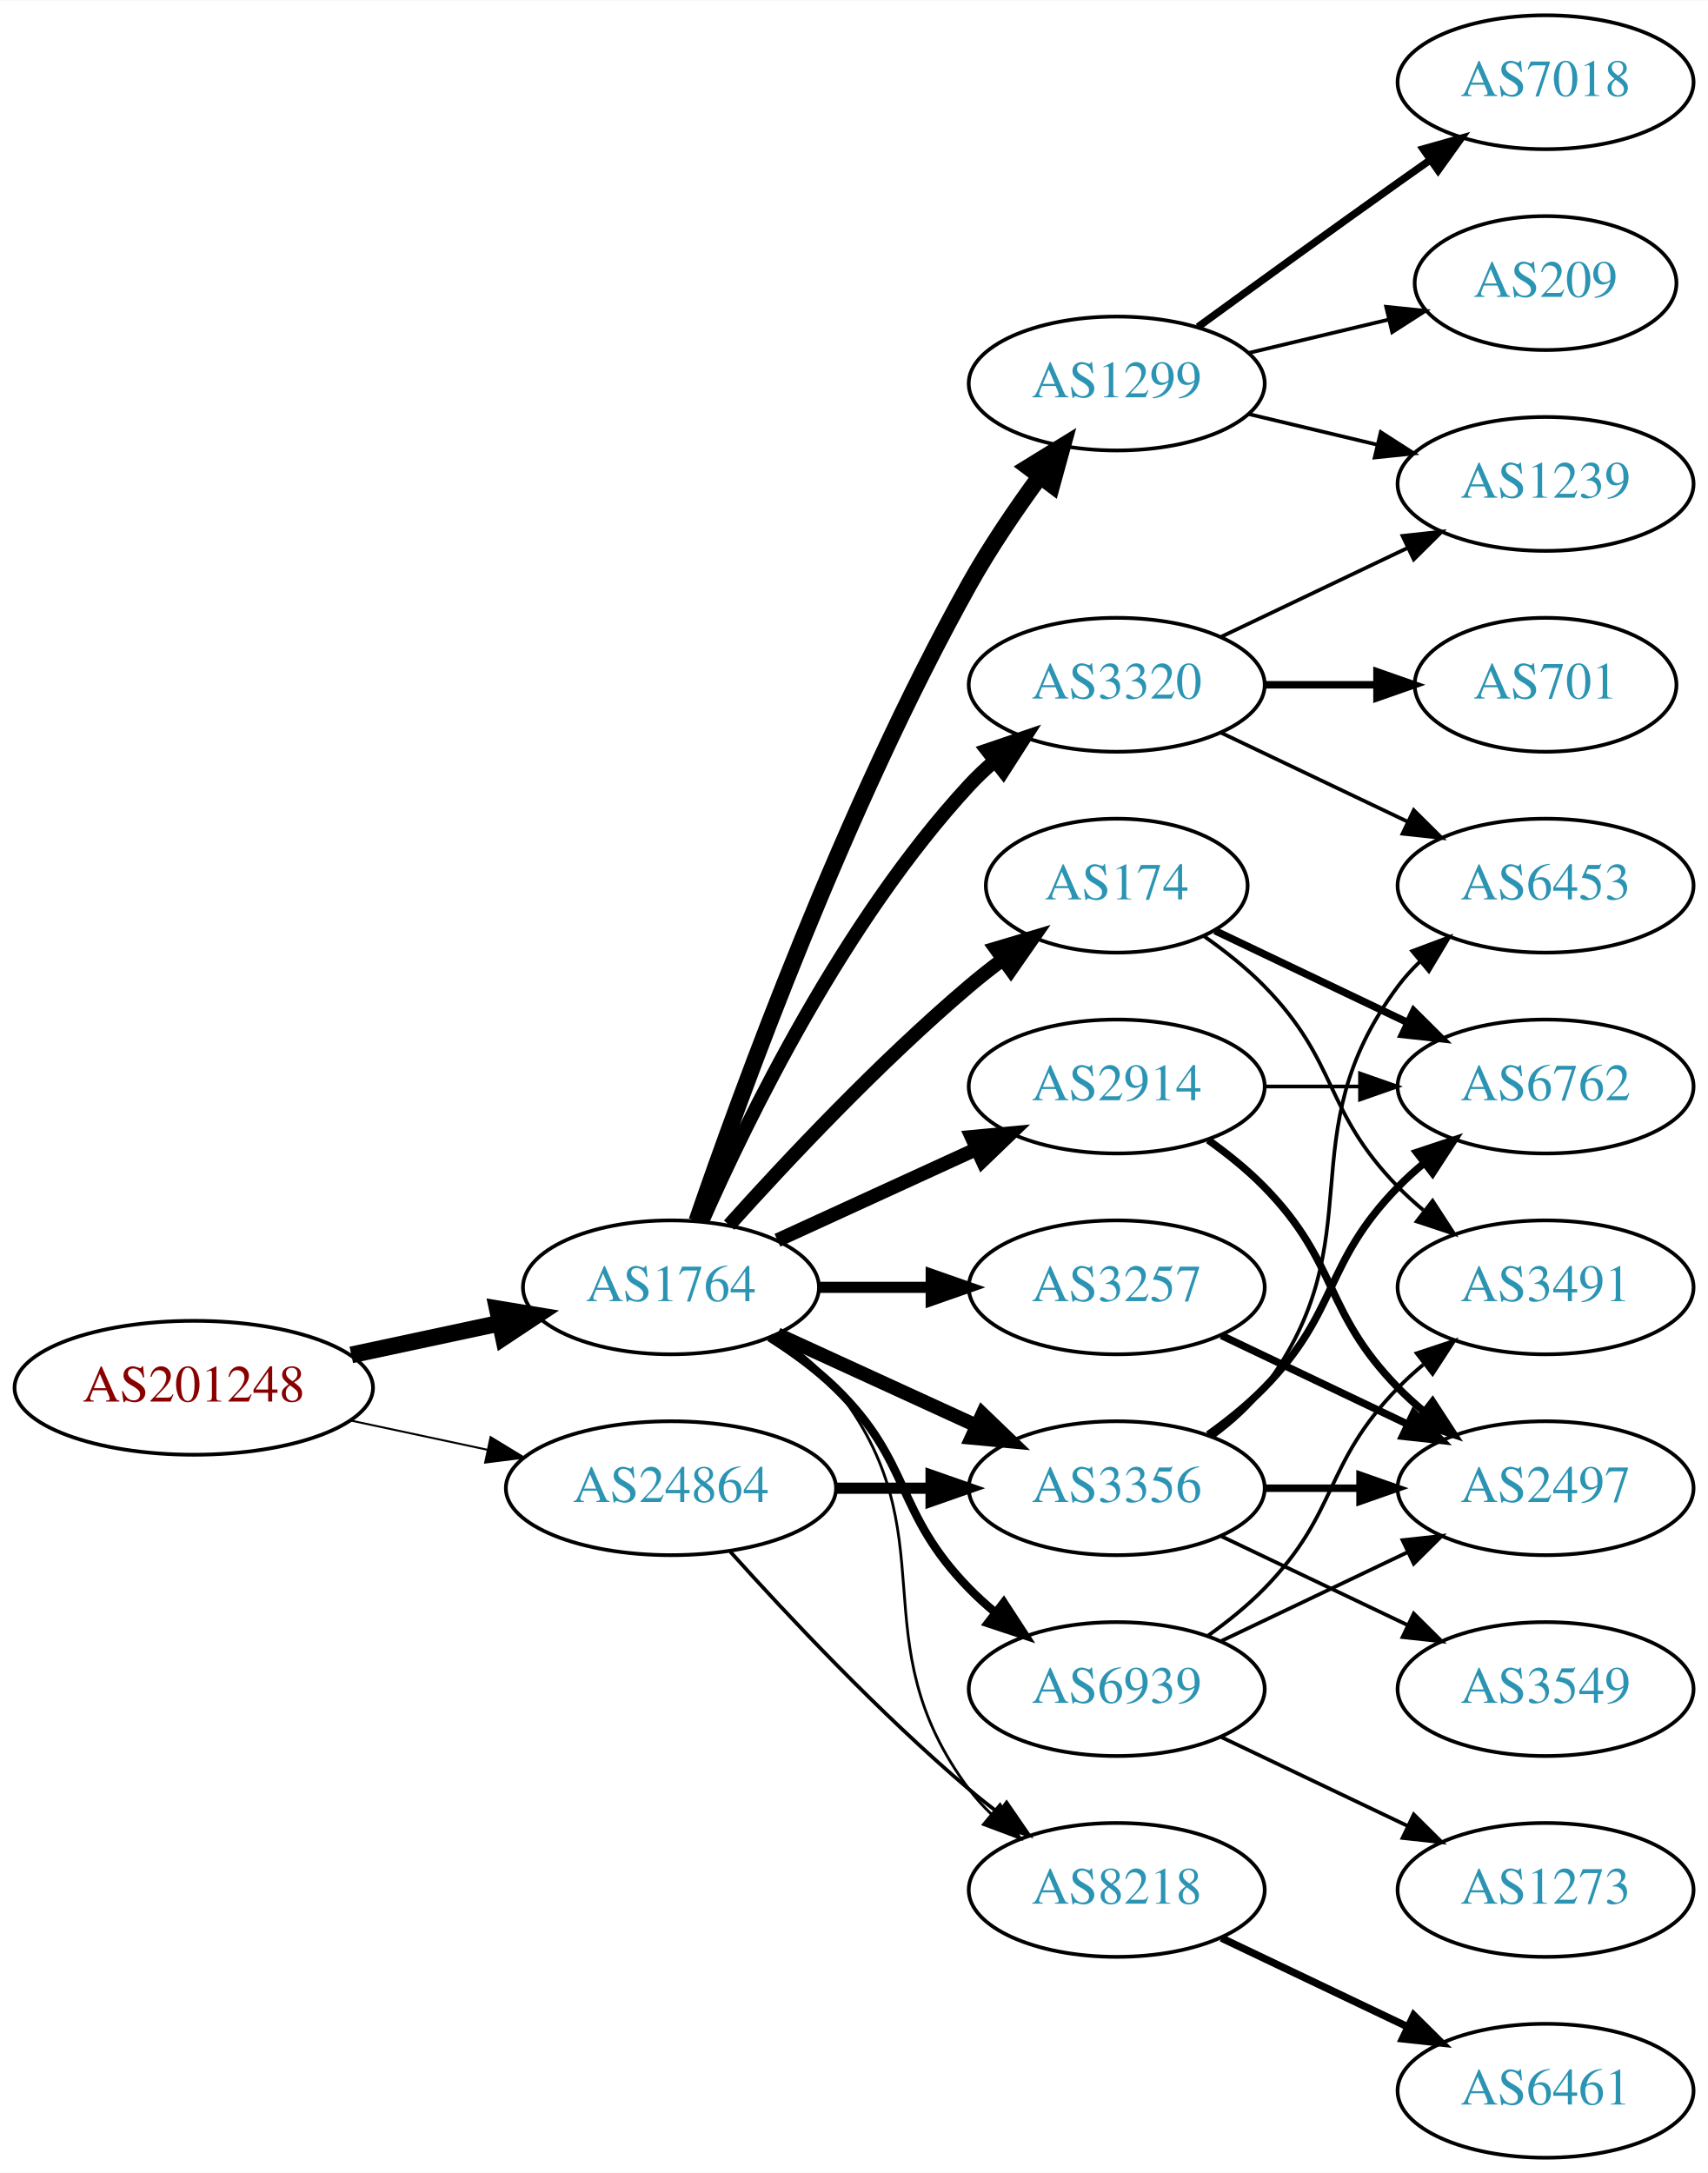
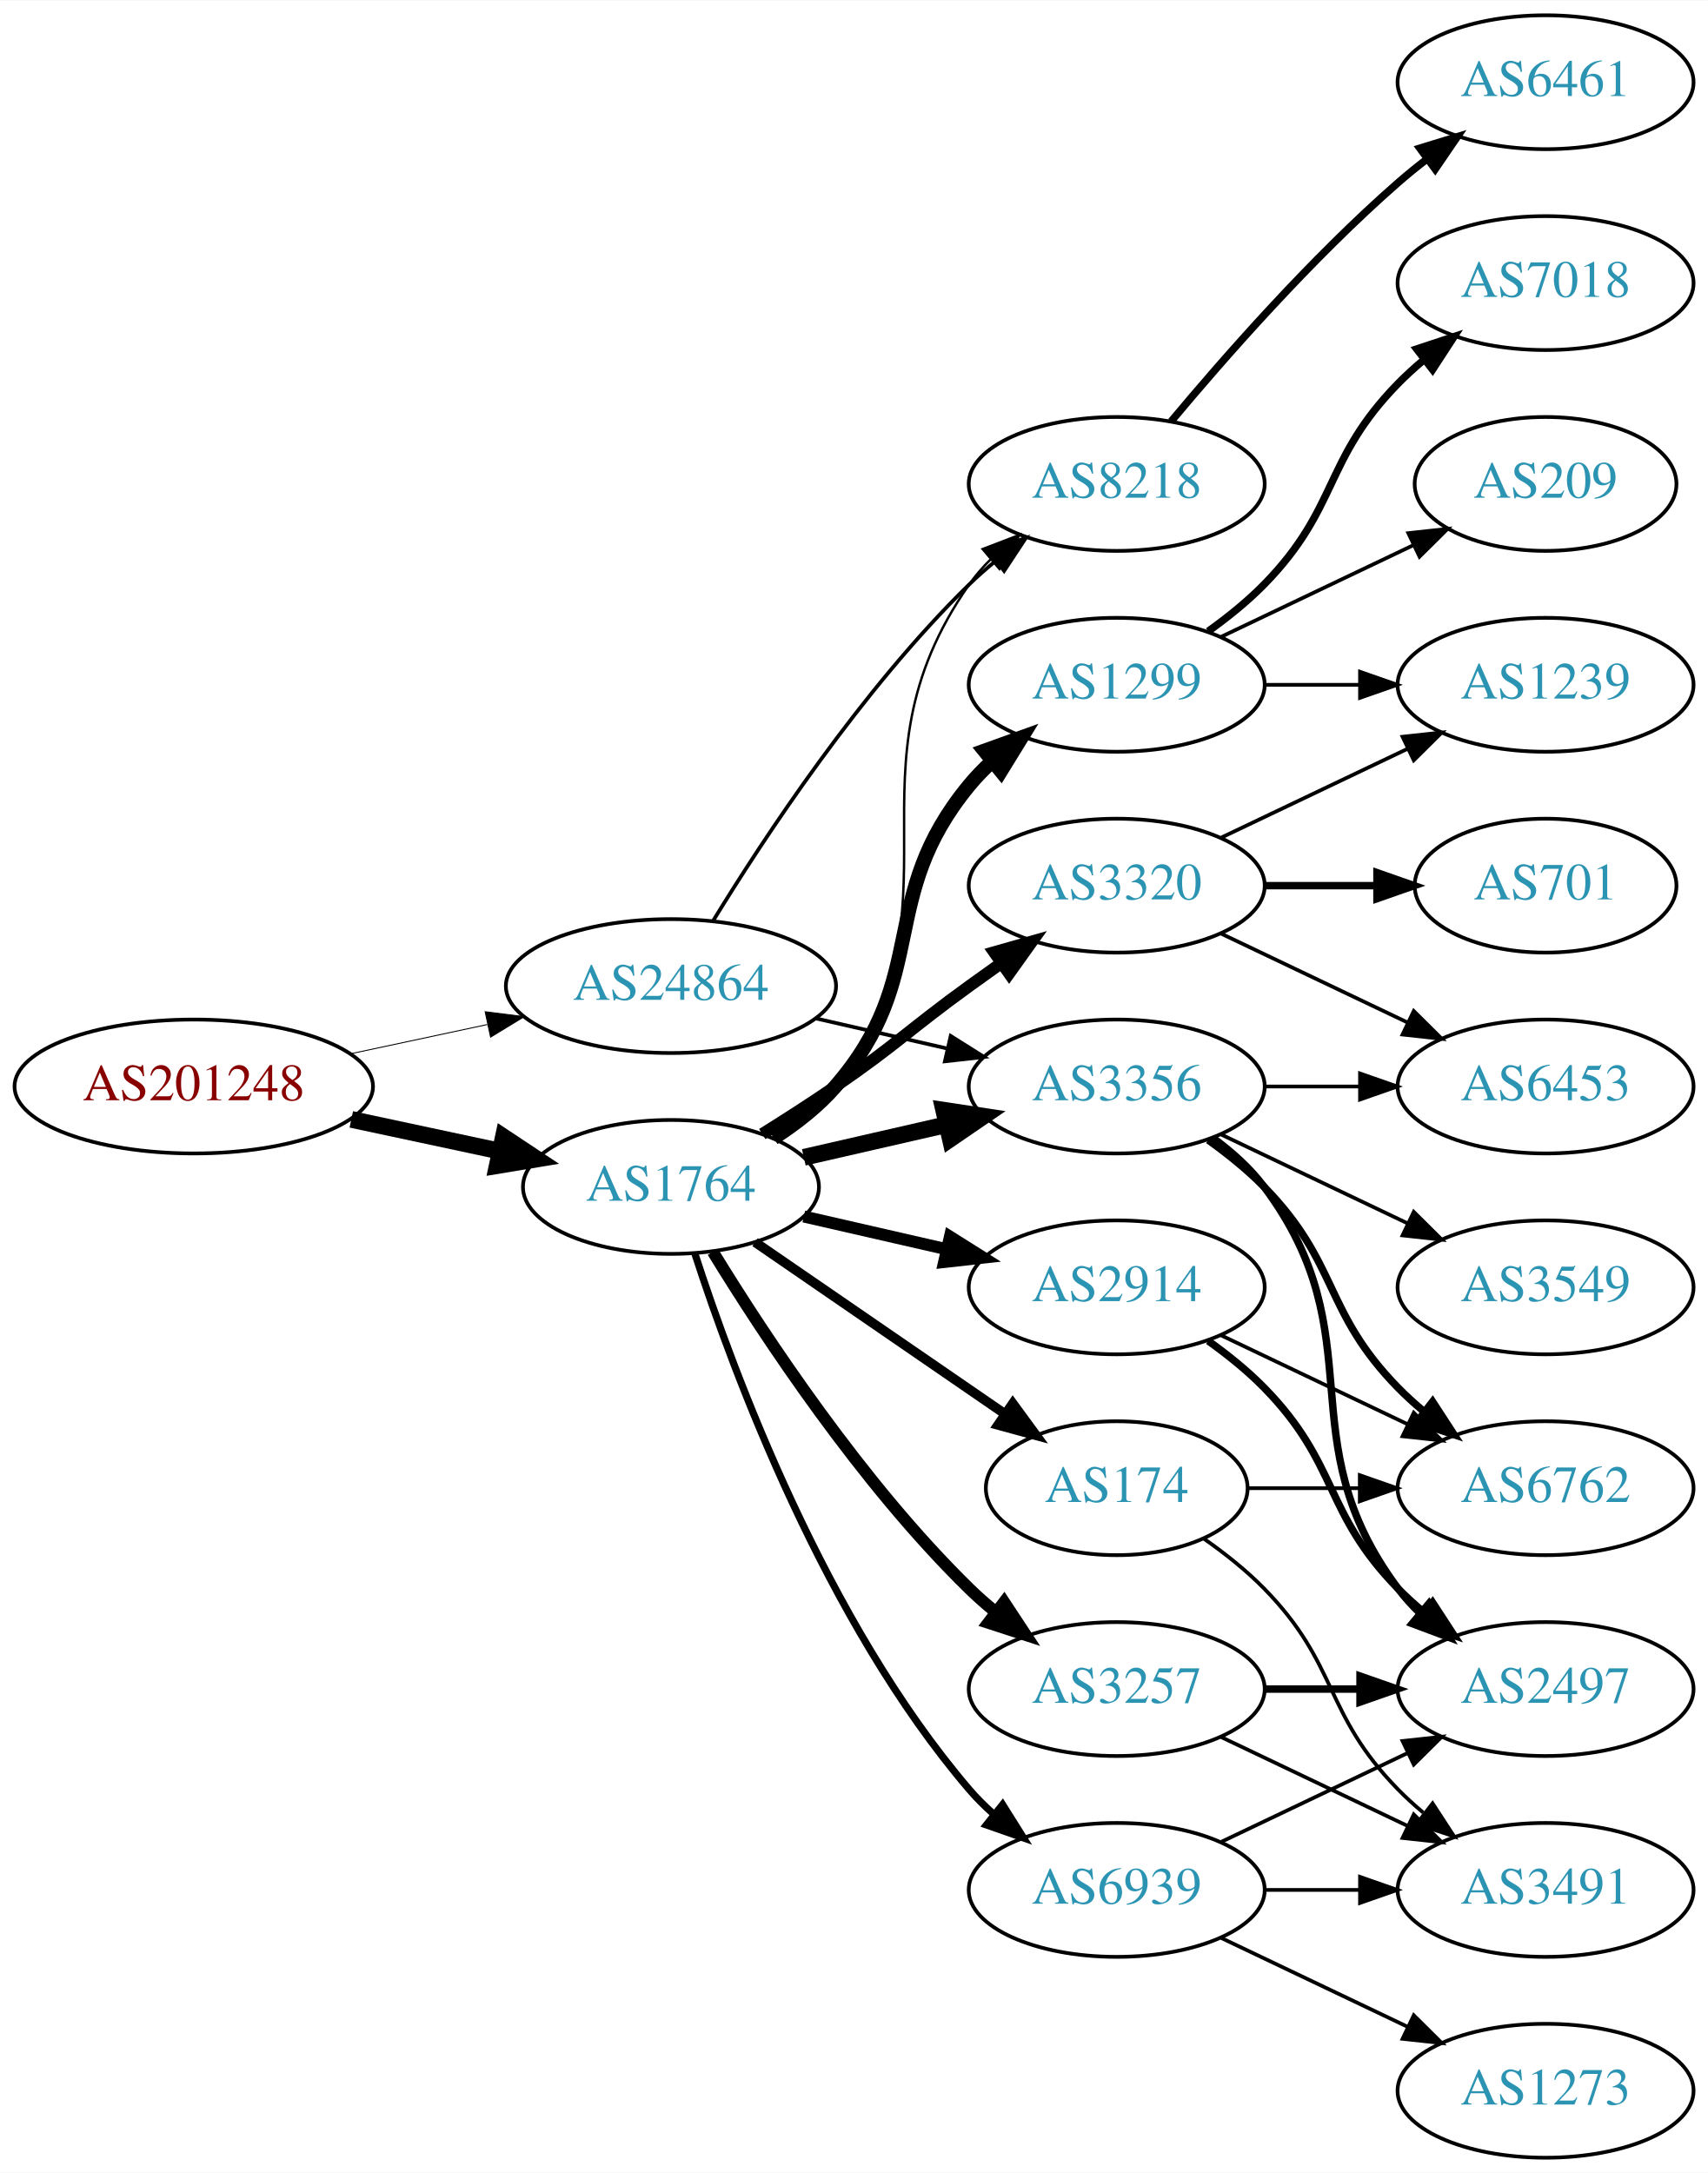
<svg xmlns="http://www.w3.org/2000/svg" xmlns:xlink="http://www.w3.org/1999/xlink" width="459pt" height="584pt" viewBox="0.00 0.00 459.17 584.00">
  <g id="graph0" class="graph" transform="scale(1 1) rotate(0) translate(4 580)">
    <polygon fill="white" stroke="none" points="-4,4 -4,-580 455.17,-580 455.17,4 -4,4" />
    <g id="node1" class="node">
      <g id="a_node1">
        <a xlink:href="/asn/201248" xlink:title="AS201248 ~ SCC EDV-Beratung AG [AT]">
-           <ellipse fill="#ffffff" stroke="black" cx="48.096" cy="-207" rx="48.192" ry="18" />
-           <text text-anchor="middle" x="48.096" y="-203.3" font-family="Times,serif" font-size="14.00" fill="#880000">AS201248</text>
+           <ellipse fill="#ffffff" stroke="black" cx="48.096" cy="-288" rx="48.192" ry="18" />
+           <text text-anchor="middle" x="48.096" y="-284.3" font-family="Times,serif" font-size="14.00" fill="#880000">AS201248</text>
        </a>
      </g>
    </g>
    <g id="node2" class="node">
      <g id="a_node2">
        <a xlink:href="/asn/1764" xlink:title="AS1764 ~ NEXTLAYER-AS [AT]">
-           <ellipse fill="#ffffff" stroke="black" cx="176.388" cy="-234" rx="39.794" ry="18" />
-           <text text-anchor="middle" x="176.388" y="-230.3" font-family="Times,serif" font-size="14.00" fill="#2c94b3">AS1764</text>
+           <ellipse fill="#ffffff" stroke="black" cx="176.388" cy="-261" rx="39.794" ry="18" />
+           <text text-anchor="middle" x="176.388" y="-257.3" font-family="Times,serif" font-size="14.00" fill="#2c94b3">AS1764</text>
        </a>
      </g>
    </g>
    <g id="edge1" class="edge">
-       <path fill="none" stroke="black" stroke-width="4.5" d="M90.448,-215.841C103.163,-218.559 117.222,-221.565 130.181,-224.335" />
-       <polygon fill="black" stroke="black" stroke-width="4.5" points="129.69,-228.257 140.292,-226.497 131.336,-220.556 129.69,-228.257" />
+       <path fill="none" stroke="black" stroke-width="4.5" d="M90.448,-279.159C103.163,-276.441 117.222,-273.435 130.181,-270.665" />
+       <polygon fill="black" stroke="black" stroke-width="4.5" points="131.336,-274.444 140.292,-268.503 129.69,-266.743 131.336,-274.444" />
    </g>
    <g id="node3" class="node">
      <g id="a_node3">
        <a xlink:href="/asn/24864" xlink:title="AS24864 ~ Raiffeisen Informatik GmbH [AT]">
-           <ellipse fill="#ffffff" stroke="black" cx="176.388" cy="-180" rx="44.393" ry="18" />
-           <text text-anchor="middle" x="176.388" y="-176.3" font-family="Times,serif" font-size="14.00" fill="#2c94b3">AS24864</text>
+           <ellipse fill="#ffffff" stroke="black" cx="176.388" cy="-315" rx="44.393" ry="18" />
+           <text text-anchor="middle" x="176.388" y="-311.3" font-family="Times,serif" font-size="14.00" fill="#2c94b3">AS24864</text>
        </a>
      </g>
    </g>
    <g id="edge2" class="edge">
-       <path fill="none" stroke="black" stroke-width="0.529" d="M90.448,-198.159C102.138,-195.66 114.964,-192.918 127.027,-190.339" />
-       <polygon fill="black" stroke="black" stroke-width="0.529" points="127.891,-193.733 136.939,-188.22 126.428,-186.888 127.891,-193.733" />
+       <path fill="none" stroke="black" stroke-width="0.25" d="M90.448,-296.841C102.138,-299.34 114.964,-302.082 127.027,-304.661" />
+       <polygon fill="black" stroke="black" stroke-width="0.25" points="126.428,-308.112 136.939,-306.78 127.891,-301.267 126.428,-308.112" />
    </g>
    <g id="node4" class="node">
      <g id="a_node4">
        <a xlink:href="/asn/1299" xlink:title="AS1299 ~ Telia Carrier [EU]">
-           <ellipse fill="#ffffff" stroke="black" cx="296.23" cy="-477" rx="39.794" ry="18" />
-           <text text-anchor="middle" x="296.23" y="-473.3" font-family="Times,serif" font-size="14.00" fill="#2c94b3">AS1299</text>
+           <ellipse fill="#ffffff" stroke="black" cx="296.23" cy="-396" rx="39.794" ry="18" />
+           <text text-anchor="middle" x="296.23" y="-392.3" font-family="Times,serif" font-size="14.00" fill="#2c94b3">AS1299</text>
        </a>
      </g>
    </g>
    <g id="edge3" class="edge">
-       <path fill="none" stroke="black" stroke-width="4.5" d="M183.337,-251.811C195.103,-286.066 223.125,-363.041 256.584,-423 262.118,-432.918 269.116,-443.199 275.632,-452.096" />
-       <polygon fill="black" stroke="black" stroke-width="4.5" points="272.517,-454.506 281.667,-460.144 278.818,-449.781 272.517,-454.506" />
+       <path fill="none" stroke="black" stroke-width="3.857" d="M203.986,-274.164C209.986,-278.019 215.944,-282.659 220.584,-288 246.418,-317.742 231.519,-338.606 256.584,-369 258.439,-371.25 260.526,-373.396 262.745,-375.424" />
+       <polygon fill="black" stroke="black" stroke-width="3.857" points="260.68,-378.256 270.649,-381.844 265.093,-372.823 260.68,-378.256" />
    </g>
    <g id="node5" class="node">
      <g id="a_node5">
-         <a xlink:href="/asn/3320" xlink:title="AS3320 ~ DTAG [DE]">
-           <ellipse fill="#ffffff" stroke="black" cx="296.23" cy="-396" rx="39.794" ry="18" />
-           <text text-anchor="middle" x="296.23" y="-392.3" font-family="Times,serif" font-size="14.00" fill="#2c94b3">AS3320</text>
+         <a xlink:href="/asn/3356" xlink:title="AS3356 ~ Level 3 Parent, LLC [US]">
+           <ellipse fill="#ffffff" stroke="black" cx="296.23" cy="-288" rx="39.794" ry="18" />
+           <text text-anchor="middle" x="296.23" y="-284.3" font-family="Times,serif" font-size="14.00" fill="#2c94b3">AS3356</text>
        </a>
      </g>
    </g>
    <g id="edge4" class="edge">
-       <path fill="none" stroke="black" stroke-width="3.75" d="M184.803,-251.761C196.872,-279.183 222.843,-332.473 256.584,-369 258.614,-371.198 260.853,-373.319 263.199,-375.34" />
-       <polygon fill="black" stroke="black" stroke-width="3.75" points="261.411,-378.386 271.443,-381.794 265.726,-372.874 261.411,-378.386" />
+       <path fill="none" stroke="black" stroke-width="4.5" d="M212.107,-268.955C224.107,-271.704 237.728,-274.825 250.42,-277.733" />
+       <polygon fill="black" stroke="black" stroke-width="4.5" points="249.725,-281.613 260.352,-280.009 251.484,-273.937 249.725,-281.613" />
    </g>
    <g id="node6" class="node">
      <g id="a_node6">
-         <a xlink:href="/asn/174" xlink:title="AS174 ~ Cogent Communications [US]">
-           <ellipse fill="#ffffff" stroke="black" cx="296.23" cy="-342" rx="35.194" ry="18" />
-           <text text-anchor="middle" x="296.23" y="-338.3" font-family="Times,serif" font-size="14.00" fill="#2c94b3">AS174</text>
+         <a xlink:href="/asn/2914" xlink:title="AS2914 ~ NTT America, Inc. [US]">
+           <ellipse fill="#ffffff" stroke="black" cx="296.23" cy="-234" rx="39.794" ry="18" />
+           <text text-anchor="middle" x="296.23" y="-230.3" font-family="Times,serif" font-size="14.00" fill="#2c94b3">AS2914</text>
        </a>
      </g>
    </g>
    <g id="edge5" class="edge">
-       <path fill="none" stroke="black" stroke-width="3.75" d="M192.034,-250.725C207.334,-267.765 232.432,-294.523 256.584,-315 259.436,-317.418 262.501,-319.833 265.612,-322.169" />
-       <polygon fill="black" stroke="black" stroke-width="3.75" points="263.685,-325.095 273.84,-328.116 267.785,-319.422 263.685,-325.095" />
+       <path fill="none" stroke="black" stroke-width="3.214" d="M212.107,-253.045C224.107,-250.296 237.728,-247.175 250.42,-244.267" />
+       <polygon fill="black" stroke="black" stroke-width="3.214" points="251.386,-247.636 260.352,-241.991 249.823,-240.813 251.386,-247.636" />
    </g>
    <g id="node7" class="node">
      <g id="a_node7">
-         <a xlink:href="/asn/2914" xlink:title="AS2914 ~ NTT America, Inc. [US]">
-           <ellipse fill="#ffffff" stroke="black" cx="296.23" cy="-288" rx="39.794" ry="18" />
-           <text text-anchor="middle" x="296.23" y="-284.3" font-family="Times,serif" font-size="14.00" fill="#2c94b3">AS2914</text>
+         <a xlink:href="/asn/8218" xlink:title="AS8218 ~ legacy Neotelecoms [FR]">
+           <ellipse fill="#ffffff" stroke="black" cx="296.23" cy="-450" rx="39.794" ry="18" />
+           <text text-anchor="middle" x="296.23" y="-446.3" font-family="Times,serif" font-size="14.00" fill="#2c94b3">AS8218</text>
        </a>
      </g>
    </g>
    <g id="edge6" class="edge">
-       <path fill="none" stroke="black" stroke-width="3.75" d="M205.016,-246.661C220.973,-253.973 241.244,-263.261 258.527,-271.181" />
-       <polygon fill="black" stroke="black" stroke-width="3.75" points="257.225,-274.435 267.774,-275.419 260.141,-268.071 257.225,-274.435" />
+       <path fill="none" stroke="black" stroke-width="0.643" d="M204.603,-273.669C210.584,-277.539 216.379,-282.31 220.584,-288 257.487,-337.941 220.97,-372.131 256.584,-423 258.256,-425.389 260.211,-427.635 262.338,-429.733" />
+       <polygon fill="black" stroke="black" stroke-width="0.643" points="260.178,-432.49 270.071,-436.284 264.703,-427.149 260.178,-432.49" />
    </g>
    <g id="node8" class="node">
      <g id="a_node8">
-         <a xlink:href="/asn/3257" xlink:title="AS3257 ~ GTT [DE]">
-           <ellipse fill="#ffffff" stroke="black" cx="296.23" cy="-234" rx="39.794" ry="18" />
-           <text text-anchor="middle" x="296.23" y="-230.3" font-family="Times,serif" font-size="14.00" fill="#2c94b3">AS3257</text>
+         <a xlink:href="/asn/174" xlink:title="AS174 ~ Cogent Communications [US]">
+           <ellipse fill="#ffffff" stroke="black" cx="296.23" cy="-180" rx="35.194" ry="18" />
+           <text text-anchor="middle" x="296.23" y="-176.3" font-family="Times,serif" font-size="14.00" fill="#2c94b3">AS174</text>
        </a>
      </g>
    </g>
    <g id="edge7" class="edge">
-       <path fill="none" stroke="black" stroke-width="3" d="M216.3,-234C225.854,-234 236.203,-234 246.166,-234" />
-       <polygon fill="black" stroke="black" stroke-width="3" points="246.358,-237.5 256.358,-234 246.358,-230.5 246.358,-237.5" />
+       <path fill="none" stroke="black" stroke-width="2.571" d="M199.002,-246.143C217.839,-233.195 245.319,-214.307 266.095,-200.027" />
+       <polygon fill="black" stroke="black" stroke-width="2.571" points="268.285,-202.768 274.543,-194.219 264.32,-196.999 268.285,-202.768" />
    </g>
    <g id="node9" class="node">
      <g id="a_node9">
-         <a xlink:href="/asn/3356" xlink:title="AS3356 ~ Level 3 Parent, LLC [US]">
-           <ellipse fill="#ffffff" stroke="black" cx="296.23" cy="-180" rx="39.794" ry="18" />
-           <text text-anchor="middle" x="296.23" y="-176.3" font-family="Times,serif" font-size="14.00" fill="#2c94b3">AS3356</text>
+         <a xlink:href="/asn/3257" xlink:title="AS3257 ~ GTT [DE]">
+           <ellipse fill="#ffffff" stroke="black" cx="296.23" cy="-126" rx="39.794" ry="18" />
+           <text text-anchor="middle" x="296.23" y="-122.3" font-family="Times,serif" font-size="14.00" fill="#2c94b3">AS3257</text>
        </a>
      </g>
    </g>
    <g id="edge8" class="edge">
-       <path fill="none" stroke="black" stroke-width="3.75" d="M205.016,-221.339C220.973,-214.027 241.244,-204.739 258.527,-196.819" />
-       <polygon fill="black" stroke="black" stroke-width="3.75" points="260.141,-199.929 267.774,-192.581 257.225,-193.565 260.141,-199.929" />
+       <path fill="none" stroke="black" stroke-width="3.214" d="M187.653,-243.56C201.462,-221.009 227.651,-181.278 256.584,-153 258.724,-150.908 261.041,-148.863 263.441,-146.894" />
+       <polygon fill="black" stroke="black" stroke-width="3.214" points="265.951,-149.382 271.782,-140.536 261.708,-143.815 265.951,-149.382" />
    </g>
    <g id="node10" class="node">
      <g id="a_node10">
-         <a xlink:href="/asn/8218" xlink:title="AS8218 ~ legacy Neotelecoms [FR]">
-           <ellipse fill="#ffffff" stroke="black" cx="296.23" cy="-72" rx="39.794" ry="18" />
-           <text text-anchor="middle" x="296.23" y="-68.3" font-family="Times,serif" font-size="14.00" fill="#2c94b3">AS8218</text>
+         <a xlink:href="/asn/3320" xlink:title="AS3320 ~ DTAG [DE]">
+           <ellipse fill="#ffffff" stroke="black" cx="296.23" cy="-342" rx="39.794" ry="18" />
+           <text text-anchor="middle" x="296.23" y="-338.3" font-family="Times,serif" font-size="14.00" fill="#2c94b3">AS3320</text>
        </a>
      </g>
    </g>
    <g id="edge9" class="edge">
-       <path fill="none" stroke="black" stroke-width="0.75" d="M204.359,-221.145C210.347,-217.28 216.207,-212.559 220.584,-207 251.882,-167.246 226.312,-139.542 256.584,-99 258.328,-96.664 260.336,-94.455 262.499,-92.383" />
-       <polygon fill="black" stroke="black" stroke-width="0.75" points="264.858,-94.973 270.299,-85.882 260.377,-89.595 264.858,-94.973" />
+       <path fill="none" stroke="black" stroke-width="3.214" d="M200.936,-275.216C207.378,-279.24 214.311,-283.699 220.584,-288 237.078,-299.311 240.384,-303.271 256.584,-315 259.387,-317.029 262.318,-319.125 265.259,-321.21" />
+       <polygon fill="black" stroke="black" stroke-width="3.214" points="263.281,-324.097 273.473,-326.991 267.31,-318.373 263.281,-324.097" />
    </g>
    <g id="node11" class="node">
      <g id="a_node11">
        <a xlink:href="/asn/6939" xlink:title="AS6939 ~ Hurricane Electric LLC [US]">
-           <ellipse fill="#ffffff" stroke="black" cx="296.23" cy="-126" rx="39.794" ry="18" />
-           <text text-anchor="middle" x="296.23" y="-122.3" font-family="Times,serif" font-size="14.00" fill="#2c94b3">AS6939</text>
+           <ellipse fill="#ffffff" stroke="black" cx="296.23" cy="-72" rx="39.794" ry="18" />
+           <text text-anchor="middle" x="296.23" y="-68.3" font-family="Times,serif" font-size="14.00" fill="#2c94b3">AS6939</text>
        </a>
      </g>
    </g>
    <g id="edge10" class="edge">
-       <path fill="none" stroke="black" stroke-width="2.25" d="M202.917,-220.538C209.079,-216.638 215.381,-212.052 220.584,-207 241.277,-186.906 236.411,-173.617 256.584,-153 258.676,-150.861 260.96,-148.782 263.337,-146.79" />
-       <polygon fill="black" stroke="black" stroke-width="2.25" points="265.855,-149.268 271.636,-140.389 261.58,-143.725 265.855,-149.268" />
-     </g>
-     <g id="edge30" class="edge">
-       <path fill="none" stroke="black" stroke-width="3" d="M220.599,-180C228.911,-180 237.674,-180 246.156,-180" />
-       <polygon fill="black" stroke="black" stroke-width="3" points="246.315,-183.5 256.315,-180 246.315,-176.5 246.315,-183.5" />
+       <path fill="none" stroke="black" stroke-width="1.929" d="M182.835,-243.009C193.149,-211.184 218.011,-144.073 256.584,-99 258.529,-96.726 260.708,-94.551 263.012,-92.493" />
+       <polygon fill="black" stroke="black" stroke-width="1.929" points="265.549,-94.947 271.181,-85.973 261.182,-89.476 265.549,-94.947" />
    </g>
    <g id="edge31" class="edge">
-       <path fill="none" stroke="black" d="M192.32,-162.956C207.646,-145.903 232.582,-119.35 256.584,-99 259.081,-96.883 261.741,-94.768 264.453,-92.707" />
-       <polygon fill="black" stroke="black" points="266.619,-95.459 272.629,-86.734 262.489,-89.806 266.619,-95.459" />
+       <path fill="none" stroke="black" d="M215.322,-306.308C226.563,-303.733 238.976,-300.889 250.599,-298.226" />
+       <polygon fill="black" stroke="black" points="251.595,-301.588 260.56,-295.943 250.031,-294.765 251.595,-301.588" />
+     </g>
+     <g id="edge32" class="edge">
+       <path fill="none" stroke="black" d="M187.653,-332.44C201.462,-354.991 227.651,-394.722 256.584,-423 258.724,-425.092 261.041,-427.137 263.441,-429.106" />
+       <polygon fill="black" stroke="black" points="261.708,-432.185 271.782,-435.464 265.951,-426.618 261.708,-432.185" />
    </g>
    <g id="node12" class="node">
      <g id="a_node12">
-         <a xlink:href="/asn/1239" xlink:title="AS1239 ~ Sprint [US]">
-           <ellipse fill="#ffffff" stroke="black" cx="411.523" cy="-450" rx="39.794" ry="18" />
-           <text text-anchor="middle" x="411.523" y="-446.3" font-family="Times,serif" font-size="14.00" fill="#2c94b3">AS1239</text>
+         <a xlink:href="/asn/7018" xlink:title="AS7018 ~ AT&amp;T Services, Inc. [US]">
+           <ellipse fill="#ffffff" stroke="black" cx="411.523" cy="-504" rx="39.794" ry="18" />
+           <text text-anchor="middle" x="411.523" y="-500.3" font-family="Times,serif" font-size="14.00" fill="#2c94b3">AS7018</text>
        </a>
      </g>
    </g>
    <g id="edge11" class="edge">
-       <path fill="none" stroke="black" d="M331.837,-468.752C342.709,-466.162 354.863,-463.265 366.305,-460.538" />
-       <polygon fill="black" stroke="black" points="367.212,-463.92 376.128,-458.197 365.589,-457.111 367.212,-463.92" />
+       <path fill="none" stroke="black" stroke-width="2" d="M320.824,-410.389C326.08,-414.148 331.412,-418.437 335.877,-423 356.049,-443.617 351.704,-456.383 371.877,-477 373.969,-479.139 376.253,-481.218 378.63,-483.21" />
+       <polygon fill="black" stroke="black" stroke-width="2" points="376.873,-486.275 386.929,-489.611 381.148,-480.732 376.873,-486.275" />
    </g>
    <g id="node13" class="node">
      <g id="a_node13">
-         <a xlink:href="/asn/7018" xlink:title="AS7018 ~ AT&amp;T Services, Inc. [US]">
-           <ellipse fill="#ffffff" stroke="black" cx="411.523" cy="-558" rx="39.794" ry="18" />
-           <text text-anchor="middle" x="411.523" y="-554.3" font-family="Times,serif" font-size="14.00" fill="#2c94b3">AS7018</text>
+         <a xlink:href="/asn/1239" xlink:title="AS1239 ~ Sprint [US]">
+           <ellipse fill="#ffffff" stroke="black" cx="411.523" cy="-396" rx="39.794" ry="18" />
+           <text text-anchor="middle" x="411.523" y="-392.3" font-family="Times,serif" font-size="14.00" fill="#2c94b3">AS1239</text>
        </a>
      </g>
    </g>
    <g id="edge12" class="edge">
-       <path fill="none" stroke="black" stroke-width="2" d="M318.078,-492.222C333.012,-503.091 353.626,-518.025 371.877,-531 374.697,-533.005 377.64,-535.085 380.588,-537.159" />
-       <polygon fill="black" stroke="black" stroke-width="2" points="378.616,-540.05 388.813,-542.926 382.634,-534.319 378.616,-540.05" />
+       <path fill="none" stroke="black" d="M335.902,-396C344.105,-396 352.869,-396 361.401,-396" />
+       <polygon fill="black" stroke="black" points="361.641,-399.5 371.641,-396 361.641,-392.5 361.641,-399.5" />
    </g>
    <g id="node14" class="node">
      <g id="a_node14">
        <a xlink:href="/asn/209" xlink:title="AS209 ~ CenturyLink Communications, LLC [US]">
-           <ellipse fill="#ffffff" stroke="black" cx="411.523" cy="-504" rx="35.194" ry="18" />
-           <text text-anchor="middle" x="411.523" y="-500.3" font-family="Times,serif" font-size="14.00" fill="#2c94b3">AS209</text>
+           <ellipse fill="#ffffff" stroke="black" cx="411.523" cy="-450" rx="35.194" ry="18" />
+           <text text-anchor="middle" x="411.523" y="-446.3" font-family="Times,serif" font-size="14.00" fill="#2c94b3">AS209</text>
        </a>
      </g>
    </g>
    <g id="edge13" class="edge">
-       <path fill="none" stroke="black" d="M331.837,-485.248C343.632,-488.058 356.937,-491.229 369.204,-494.153" />
-       <polygon fill="black" stroke="black" points="368.67,-497.624 379.209,-496.537 370.293,-490.814 368.67,-497.624" />
-     </g>
-     <g id="edge15" class="edge">
-       <path fill="none" stroke="black" d="M324.367,-408.934C339.361,-416.081 358.182,-425.052 374.405,-432.785" />
-       <polygon fill="black" stroke="black" points="373.075,-436.028 383.608,-437.171 376.087,-429.709 373.075,-436.028" />
+       <path fill="none" stroke="black" d="M324.367,-408.934C339.798,-416.29 359.284,-425.577 375.819,-433.459" />
+       <polygon fill="black" stroke="black" points="374.628,-436.768 385.161,-437.911 377.64,-430.449 374.628,-436.768" />
    </g>
    <g id="node15" class="node">
      <g id="a_node15">
-         <a xlink:href="/asn/701" xlink:title="AS701 ~ UUNET [US]">
-           <ellipse fill="#ffffff" stroke="black" cx="411.523" cy="-396" rx="35.194" ry="18" />
-           <text text-anchor="middle" x="411.523" y="-392.3" font-family="Times,serif" font-size="14.00" fill="#2c94b3">AS701</text>
+         <a xlink:href="/asn/6762" xlink:title="AS6762 ~ TELECOM ITALIA SPARKLE S.p.A. [IT]">
+           <ellipse fill="#ffffff" stroke="black" cx="411.523" cy="-180" rx="39.794" ry="18" />
+           <text text-anchor="middle" x="411.523" y="-176.3" font-family="Times,serif" font-size="14.00" fill="#2c94b3">AS6762</text>
        </a>
      </g>
    </g>
    <g id="edge14" class="edge">
-       <path fill="none" stroke="black" stroke-width="2" d="M335.902,-396C345.608,-396 356.098,-396 366.061,-396" />
-       <polygon fill="black" stroke="black" stroke-width="2" points="366.198,-399.5 376.198,-396 366.198,-392.5 366.198,-399.5" />
+       <path fill="none" stroke="black" stroke-width="2" d="M320.824,-273.611C326.08,-269.852 331.412,-265.563 335.877,-261 356.049,-240.383 351.704,-227.617 371.877,-207 373.969,-204.861 376.253,-202.782 378.63,-200.79" />
+       <polygon fill="black" stroke="black" stroke-width="2" points="381.148,-203.268 386.929,-194.389 376.873,-197.725 381.148,-203.268" />
    </g>
    <g id="node16" class="node">
      <g id="a_node16">
-         <a xlink:href="/asn/6453" xlink:title="AS6453 ~ TATA COMMUNICATIONS (AMERICA) INC [US]">
-           <ellipse fill="#ffffff" stroke="black" cx="411.523" cy="-342" rx="39.794" ry="18" />
-           <text text-anchor="middle" x="411.523" y="-338.3" font-family="Times,serif" font-size="14.00" fill="#2c94b3">AS6453</text>
-         </a>
-       </g>
-     </g>
-     <g id="edge16" class="edge">
-       <path fill="none" stroke="black" d="M324.367,-383.066C339.361,-375.919 358.182,-366.948 374.405,-359.215" />
-       <polygon fill="black" stroke="black" points="376.087,-362.291 383.608,-354.829 373.075,-355.972 376.087,-362.291" />
+         <a xlink:href="/asn/2497" xlink:title="AS2497 ~ Internet Initiative Japan Inc. [JP]">
+           <ellipse fill="#ffffff" stroke="black" cx="411.523" cy="-126" rx="39.794" ry="18" />
+           <text text-anchor="middle" x="411.523" y="-122.3" font-family="Times,serif" font-size="14.00" fill="#2c94b3">AS2497</text>
+         </a>
+       </g>
+     </g>
+     <g id="edge15" class="edge">
+       <path fill="none" stroke="black" stroke-width="2" d="M322.161,-274.118C327.237,-270.389 332.155,-265.984 335.877,-261 366.148,-220.458 341.605,-193.542 371.877,-153 373.621,-150.664 375.628,-148.455 377.792,-146.383" />
+       <polygon fill="black" stroke="black" stroke-width="2" points="380.151,-148.973 385.592,-139.882 375.67,-143.595 380.151,-148.973" />
    </g>
    <g id="node17" class="node">
      <g id="a_node17">
-         <a xlink:href="/asn/6762" xlink:title="AS6762 ~ TELECOM ITALIA SPARKLE S.p.A. [IT]">
+         <a xlink:href="/asn/6453" xlink:title="AS6453 ~ TATA COMMUNICATIONS (AMERICA) INC [US]">
          <ellipse fill="#ffffff" stroke="black" cx="411.523" cy="-288" rx="39.794" ry="18" />
-           <text text-anchor="middle" x="411.523" y="-284.3" font-family="Times,serif" font-size="14.00" fill="#2c94b3">AS6762</text>
-         </a>
-       </g>
-     </g>
-     <g id="edge17" class="edge">
-       <path fill="none" stroke="black" stroke-width="2" d="M322.655,-329.881C337.958,-322.587 357.681,-313.186 374.563,-305.14" />
-       <polygon fill="black" stroke="black" stroke-width="2" points="376.082,-308.293 383.604,-300.831 373.071,-301.974 376.082,-308.293" />
+           <text text-anchor="middle" x="411.523" y="-284.3" font-family="Times,serif" font-size="14.00" fill="#2c94b3">AS6453</text>
+         </a>
+       </g>
+     </g>
+     <g id="edge16" class="edge">
+       <path fill="none" stroke="black" d="M335.902,-288C344.105,-288 352.869,-288 361.401,-288" />
+       <polygon fill="black" stroke="black" points="361.641,-291.5 371.641,-288 361.641,-284.5 361.641,-291.5" />
    </g>
    <g id="node18" class="node">
      <g id="a_node18">
-         <a xlink:href="/asn/3491" xlink:title="AS3491 ~ PCCW Global, Inc. [US]">
+         <a xlink:href="/asn/3549" xlink:title="AS3549 ~ Level 3 Parent, LLC [US]">
          <ellipse fill="#ffffff" stroke="black" cx="411.523" cy="-234" rx="39.794" ry="18" />
-           <text text-anchor="middle" x="411.523" y="-230.3" font-family="Times,serif" font-size="14.00" fill="#2c94b3">AS3491</text>
-         </a>
-       </g>
+           <text text-anchor="middle" x="411.523" y="-230.3" font-family="Times,serif" font-size="14.00" fill="#2c94b3">AS3549</text>
+         </a>
+       </g>
+     </g>
+     <g id="edge17" class="edge">
+       <path fill="none" stroke="black" d="M324.367,-275.066C339.361,-267.919 358.182,-258.948 374.405,-251.215" />
+       <polygon fill="black" stroke="black" points="376.087,-254.291 383.608,-246.829 373.075,-247.972 376.087,-254.291" />
    </g>
    <g id="edge18" class="edge">
-       <path fill="none" stroke="black" d="M319.613,-328.468C325.255,-324.51 331.068,-319.914 335.877,-315 356.049,-294.383 351.704,-281.617 371.877,-261 373.969,-258.861 376.253,-256.782 378.63,-254.79" />
-       <polygon fill="black" stroke="black" points="381.148,-257.268 386.929,-248.389 376.873,-251.725 381.148,-257.268" />
-     </g>
-     <g id="edge20" class="edge">
-       <path fill="none" stroke="black" d="M335.902,-288C344.105,-288 352.869,-288 361.401,-288" />
-       <polygon fill="black" stroke="black" points="361.641,-291.5 371.641,-288 361.641,-284.5 361.641,-291.5" />
+       <path fill="none" stroke="black" d="M324.367,-221.066C339.361,-213.919 358.182,-204.948 374.405,-197.215" />
+       <polygon fill="black" stroke="black" points="376.087,-200.291 383.608,-192.829 373.075,-193.972 376.087,-200.291" />
+     </g>
+     <g id="edge19" class="edge">
+       <path fill="none" stroke="black" stroke-width="2" d="M320.824,-219.611C326.08,-215.852 331.412,-211.563 335.877,-207 356.049,-186.383 351.704,-173.617 371.877,-153 373.969,-150.861 376.253,-148.782 378.63,-146.79" />
+       <polygon fill="black" stroke="black" stroke-width="2" points="381.148,-149.268 386.929,-140.389 376.873,-143.725 381.148,-149.268" />
    </g>
    <g id="node19" class="node">
      <g id="a_node19">
-         <a xlink:href="/asn/2497" xlink:title="AS2497 ~ Internet Initiative Japan Inc. [JP]">
-           <ellipse fill="#ffffff" stroke="black" cx="411.523" cy="-180" rx="39.794" ry="18" />
-           <text text-anchor="middle" x="411.523" y="-176.3" font-family="Times,serif" font-size="14.00" fill="#2c94b3">AS2497</text>
-         </a>
-       </g>
-     </g>
-     <g id="edge19" class="edge">
-       <path fill="none" stroke="black" stroke-width="2" d="M320.824,-273.611C326.08,-269.852 331.412,-265.563 335.877,-261 356.049,-240.383 351.704,-227.617 371.877,-207 373.969,-204.861 376.253,-202.782 378.63,-200.79" />
-       <polygon fill="black" stroke="black" stroke-width="2" points="381.148,-203.268 386.929,-194.389 376.873,-197.725 381.148,-203.268" />
+         <a xlink:href="/asn/6461" xlink:title="AS6461 ~ Zayo Bandwidth [US]">
+           <ellipse fill="#ffffff" stroke="black" cx="411.523" cy="-558" rx="39.794" ry="18" />
+           <text text-anchor="middle" x="411.523" y="-554.3" font-family="Times,serif" font-size="14.00" fill="#2c94b3">AS6461</text>
+         </a>
+       </g>
+     </g>
+     <g id="edge20" class="edge">
+       <path fill="none" stroke="black" stroke-width="2" d="M310.86,-466.817C325.143,-483.929 348.689,-510.745 371.877,-531 374.342,-533.154 376.981,-535.294 379.678,-537.372" />
+       <polygon fill="black" stroke="black" stroke-width="2" points="377.703,-540.264 387.832,-543.37 381.851,-534.625 377.703,-540.264" />
+     </g>
+     <g id="edge27" class="edge">
+       <path fill="none" stroke="black" d="M331.529,-180C340.906,-180 351.257,-180 361.291,-180" />
+       <polygon fill="black" stroke="black" points="361.58,-183.5 371.58,-180 361.58,-176.5 361.58,-183.5" />
+     </g>
+     <g id="node21" class="node">
+       <g id="a_node21">
+         <a xlink:href="/asn/3491" xlink:title="AS3491 ~ PCCW Global, Inc. [US]">
+           <ellipse fill="#ffffff" stroke="black" cx="411.523" cy="-72" rx="39.794" ry="18" />
+           <text text-anchor="middle" x="411.523" y="-68.3" font-family="Times,serif" font-size="14.00" fill="#2c94b3">AS3491</text>
+         </a>
+       </g>
+     </g>
+     <g id="edge26" class="edge">
+       <path fill="none" stroke="black" d="M319.613,-166.468C325.255,-162.51 331.068,-157.914 335.877,-153 356.049,-132.383 351.704,-119.617 371.877,-99 373.969,-96.861 376.253,-94.782 378.63,-92.79" />
+       <polygon fill="black" stroke="black" points="381.148,-95.268 386.929,-86.389 376.873,-89.725 381.148,-95.268" />
+     </g>
+     <g id="edge24" class="edge">
+       <path fill="none" stroke="black" stroke-width="2" d="M335.902,-126C344.105,-126 352.869,-126 361.401,-126" />
+       <polygon fill="black" stroke="black" stroke-width="2" points="361.641,-129.5 371.641,-126 361.641,-122.5 361.641,-129.5" />
+     </g>
+     <g id="edge25" class="edge">
+       <path fill="none" stroke="black" d="M324.367,-113.066C339.361,-105.919 358.182,-96.948 374.405,-89.215" />
+       <polygon fill="black" stroke="black" points="376.087,-92.291 383.608,-84.829 373.075,-85.972 376.087,-92.291" />
    </g>
    <g id="edge21" class="edge">
-       <path fill="none" stroke="black" stroke-width="2" d="M324.367,-221.066C339.361,-213.919 358.182,-204.948 374.405,-197.215" />
-       <polygon fill="black" stroke="black" stroke-width="2" points="376.087,-200.291 383.608,-192.829 373.075,-193.972 376.087,-200.291" />
-     </g>
-     <g id="edge24" class="edge">
-       <path fill="none" stroke="black" d="M322.161,-193.882C327.237,-197.611 332.155,-202.016 335.877,-207 366.148,-247.542 341.605,-274.458 371.877,-315 373.621,-317.336 375.628,-319.545 377.792,-321.617" />
-       <polygon fill="black" stroke="black" points="375.67,-324.405 385.592,-328.118 380.151,-319.027 375.67,-324.405" />
-     </g>
-     <g id="edge22" class="edge">
-       <path fill="none" stroke="black" stroke-width="2" d="M320.824,-194.389C326.08,-198.148 331.412,-202.437 335.877,-207 356.049,-227.617 351.704,-240.383 371.877,-261 373.969,-263.139 376.253,-265.218 378.63,-267.21" />
-       <polygon fill="black" stroke="black" stroke-width="2" points="376.873,-270.275 386.929,-273.611 381.148,-264.732 376.873,-270.275" />
-     </g>
-     <g id="edge25" class="edge">
-       <path fill="none" stroke="black" stroke-width="2" d="M335.902,-180C344.105,-180 352.869,-180 361.401,-180" />
-       <polygon fill="black" stroke="black" stroke-width="2" points="361.641,-183.5 371.641,-180 361.641,-176.5 361.641,-183.5" />
+       <path fill="none" stroke="black" d="M324.367,-354.934C339.361,-362.081 358.182,-371.052 374.405,-378.785" />
+       <polygon fill="black" stroke="black" points="373.075,-382.028 383.608,-383.171 376.087,-375.709 373.075,-382.028" />
+     </g>
+     <g id="edge23" class="edge">
+       <path fill="none" stroke="black" d="M324.367,-329.066C339.361,-321.919 358.182,-312.948 374.405,-305.215" />
+       <polygon fill="black" stroke="black" points="376.087,-308.291 383.608,-300.829 373.075,-301.972 376.087,-308.291" />
    </g>
    <g id="node20" class="node">
      <g id="a_node20">
-         <a xlink:href="/asn/3549" xlink:title="AS3549 ~ Level 3 Parent, LLC [US]">
-           <ellipse fill="#ffffff" stroke="black" cx="411.523" cy="-126" rx="39.794" ry="18" />
-           <text text-anchor="middle" x="411.523" y="-122.3" font-family="Times,serif" font-size="14.00" fill="#2c94b3">AS3549</text>
-         </a>
-       </g>
-     </g>
-     <g id="edge23" class="edge">
-       <path fill="none" stroke="black" d="M324.367,-167.066C339.361,-159.919 358.182,-150.948 374.405,-143.215" />
-       <polygon fill="black" stroke="black" points="376.087,-146.291 383.608,-138.829 373.075,-139.972 376.087,-146.291" />
-     </g>
-     <g id="node21" class="node">
-       <g id="a_node21">
-         <a xlink:href="/asn/6461" xlink:title="AS6461 ~ Zayo Bandwidth [US]">
-           <ellipse fill="#ffffff" stroke="black" cx="411.523" cy="-18" rx="39.794" ry="18" />
-           <text text-anchor="middle" x="411.523" y="-14.3" font-family="Times,serif" font-size="14.00" fill="#2c94b3">AS6461</text>
-         </a>
-       </g>
-     </g>
-     <g id="edge26" class="edge">
-       <path fill="none" stroke="black" stroke-width="2" d="M324.367,-59.066C339.361,-51.919 358.182,-42.948 374.405,-35.215" />
-       <polygon fill="black" stroke="black" stroke-width="2" points="376.087,-38.291 383.608,-30.829 373.075,-31.972 376.087,-38.291" />
-     </g>
-     <g id="edge29" class="edge">
-       <path fill="none" stroke="black" d="M320.824,-140.389C326.08,-144.148 331.412,-148.437 335.877,-153 356.049,-173.617 351.704,-186.383 371.877,-207 373.969,-209.139 376.253,-211.218 378.63,-213.21" />
-       <polygon fill="black" stroke="black" points="376.873,-216.275 386.929,-219.611 381.148,-210.732 376.873,-216.275" />
-     </g>
-     <g id="edge27" class="edge">
-       <path fill="none" stroke="black" d="M324.367,-138.934C339.361,-146.081 358.182,-155.052 374.405,-162.785" />
-       <polygon fill="black" stroke="black" points="373.075,-166.028 383.608,-167.171 376.087,-159.709 373.075,-166.028" />
+         <a xlink:href="/asn/701" xlink:title="AS701 ~ UUNET [US]">
+           <ellipse fill="#ffffff" stroke="black" cx="411.523" cy="-342" rx="35.194" ry="18" />
+           <text text-anchor="middle" x="411.523" y="-338.3" font-family="Times,serif" font-size="14.00" fill="#2c94b3">AS701</text>
+         </a>
+       </g>
+     </g>
+     <g id="edge22" class="edge">
+       <path fill="none" stroke="black" stroke-width="2" d="M335.902,-342C345.608,-342 356.098,-342 366.061,-342" />
+       <polygon fill="black" stroke="black" stroke-width="2" points="366.198,-345.5 376.198,-342 366.198,-338.5 366.198,-345.5" />
+     </g>
+     <g id="edge30" class="edge">
+       <path fill="none" stroke="black" d="M324.367,-84.934C339.361,-92.081 358.182,-101.052 374.405,-108.785" />
+       <polygon fill="black" stroke="black" points="373.075,-112.028 383.608,-113.171 376.087,-105.709 373.075,-112.028" />
+     </g>
+     <g id="edge28" class="edge">
+       <path fill="none" stroke="black" d="M335.902,-72C344.105,-72 352.869,-72 361.401,-72" />
+       <polygon fill="black" stroke="black" points="361.641,-75.5 371.641,-72 361.641,-68.5 361.641,-75.5" />
    </g>
    <g id="node22" class="node">
      <g id="a_node22">
        <a xlink:href="/asn/1273" xlink:title="AS1273 ~ Vodafone Group PLC [EU]">
-           <ellipse fill="#ffffff" stroke="black" cx="411.523" cy="-72" rx="39.794" ry="18" />
-           <text text-anchor="middle" x="411.523" y="-68.3" font-family="Times,serif" font-size="14.00" fill="#2c94b3">AS1273</text>
-         </a>
-       </g>
-     </g>
-     <g id="edge28" class="edge">
-       <path fill="none" stroke="black" d="M324.367,-113.066C339.361,-105.919 358.182,-96.948 374.405,-89.215" />
-       <polygon fill="black" stroke="black" points="376.087,-92.291 383.608,-84.829 373.075,-85.972 376.087,-92.291" />
+           <ellipse fill="#ffffff" stroke="black" cx="411.523" cy="-18" rx="39.794" ry="18" />
+           <text text-anchor="middle" x="411.523" y="-14.3" font-family="Times,serif" font-size="14.00" fill="#2c94b3">AS1273</text>
+         </a>
+       </g>
+     </g>
+     <g id="edge29" class="edge">
+       <path fill="none" stroke="black" d="M324.367,-59.066C339.361,-51.919 358.182,-42.948 374.405,-35.215" />
+       <polygon fill="black" stroke="black" points="376.087,-38.291 383.608,-30.829 373.075,-31.972 376.087,-38.291" />
    </g>
  </g>
</svg>
